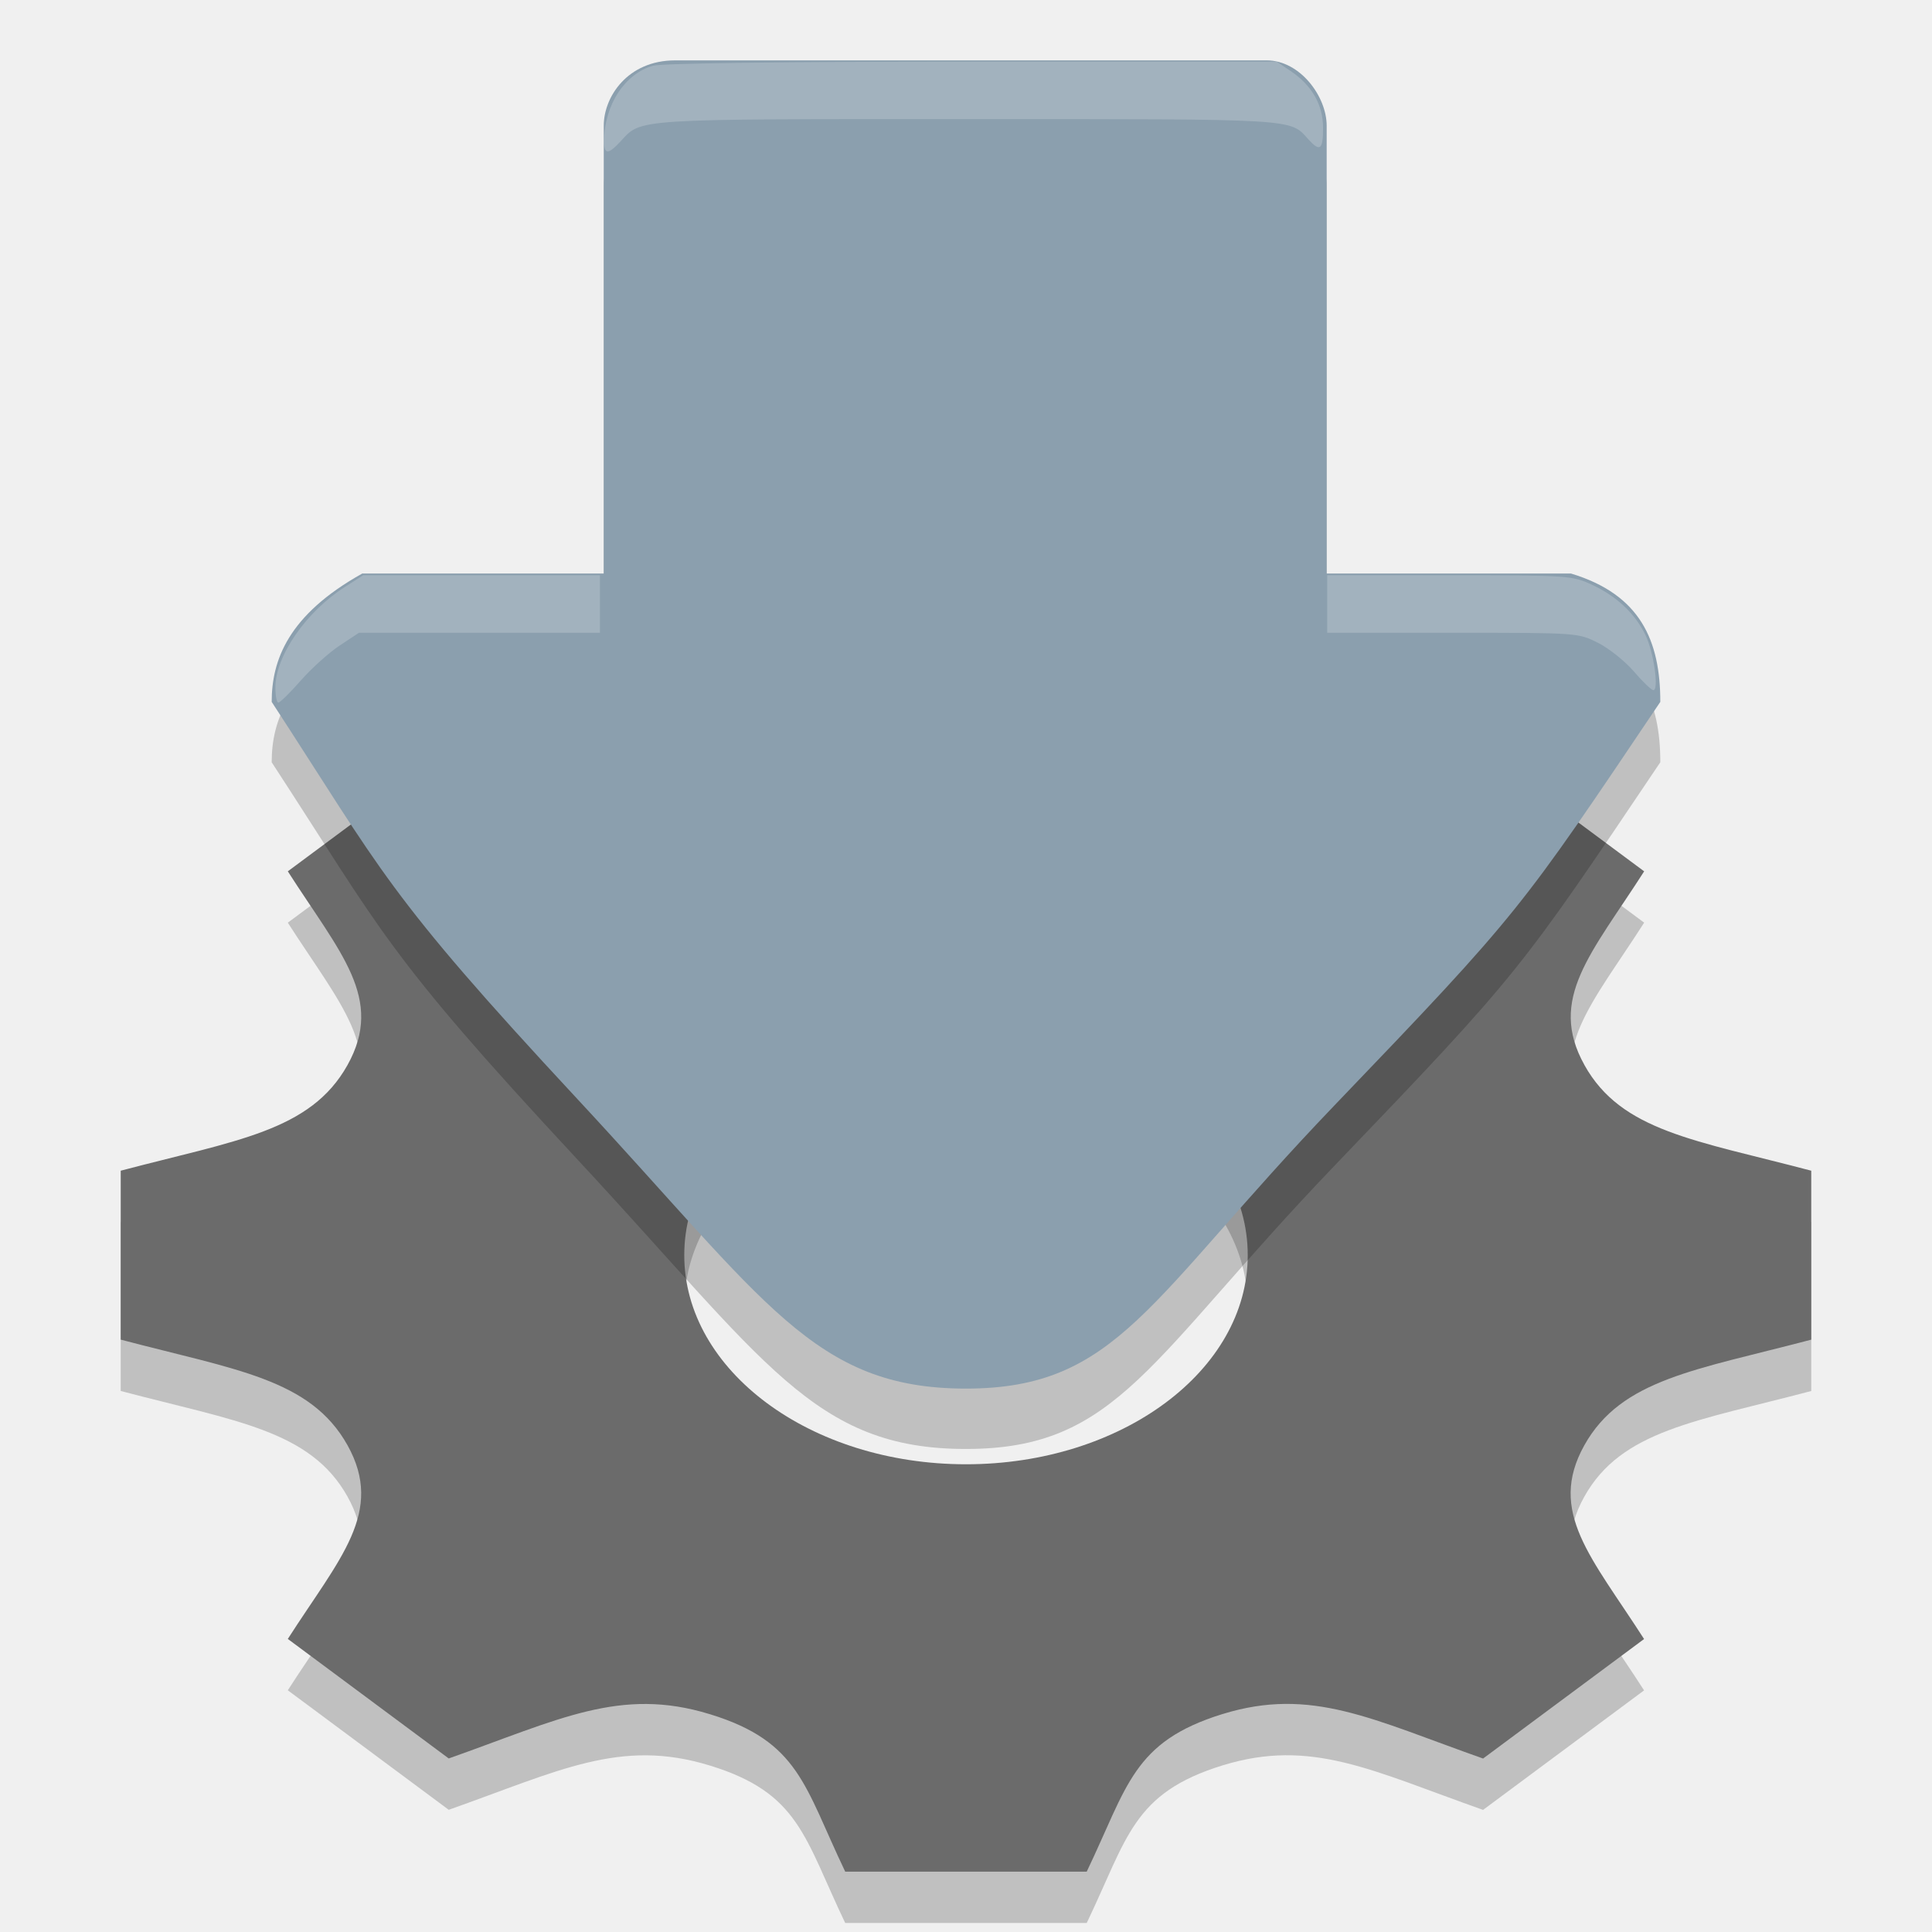
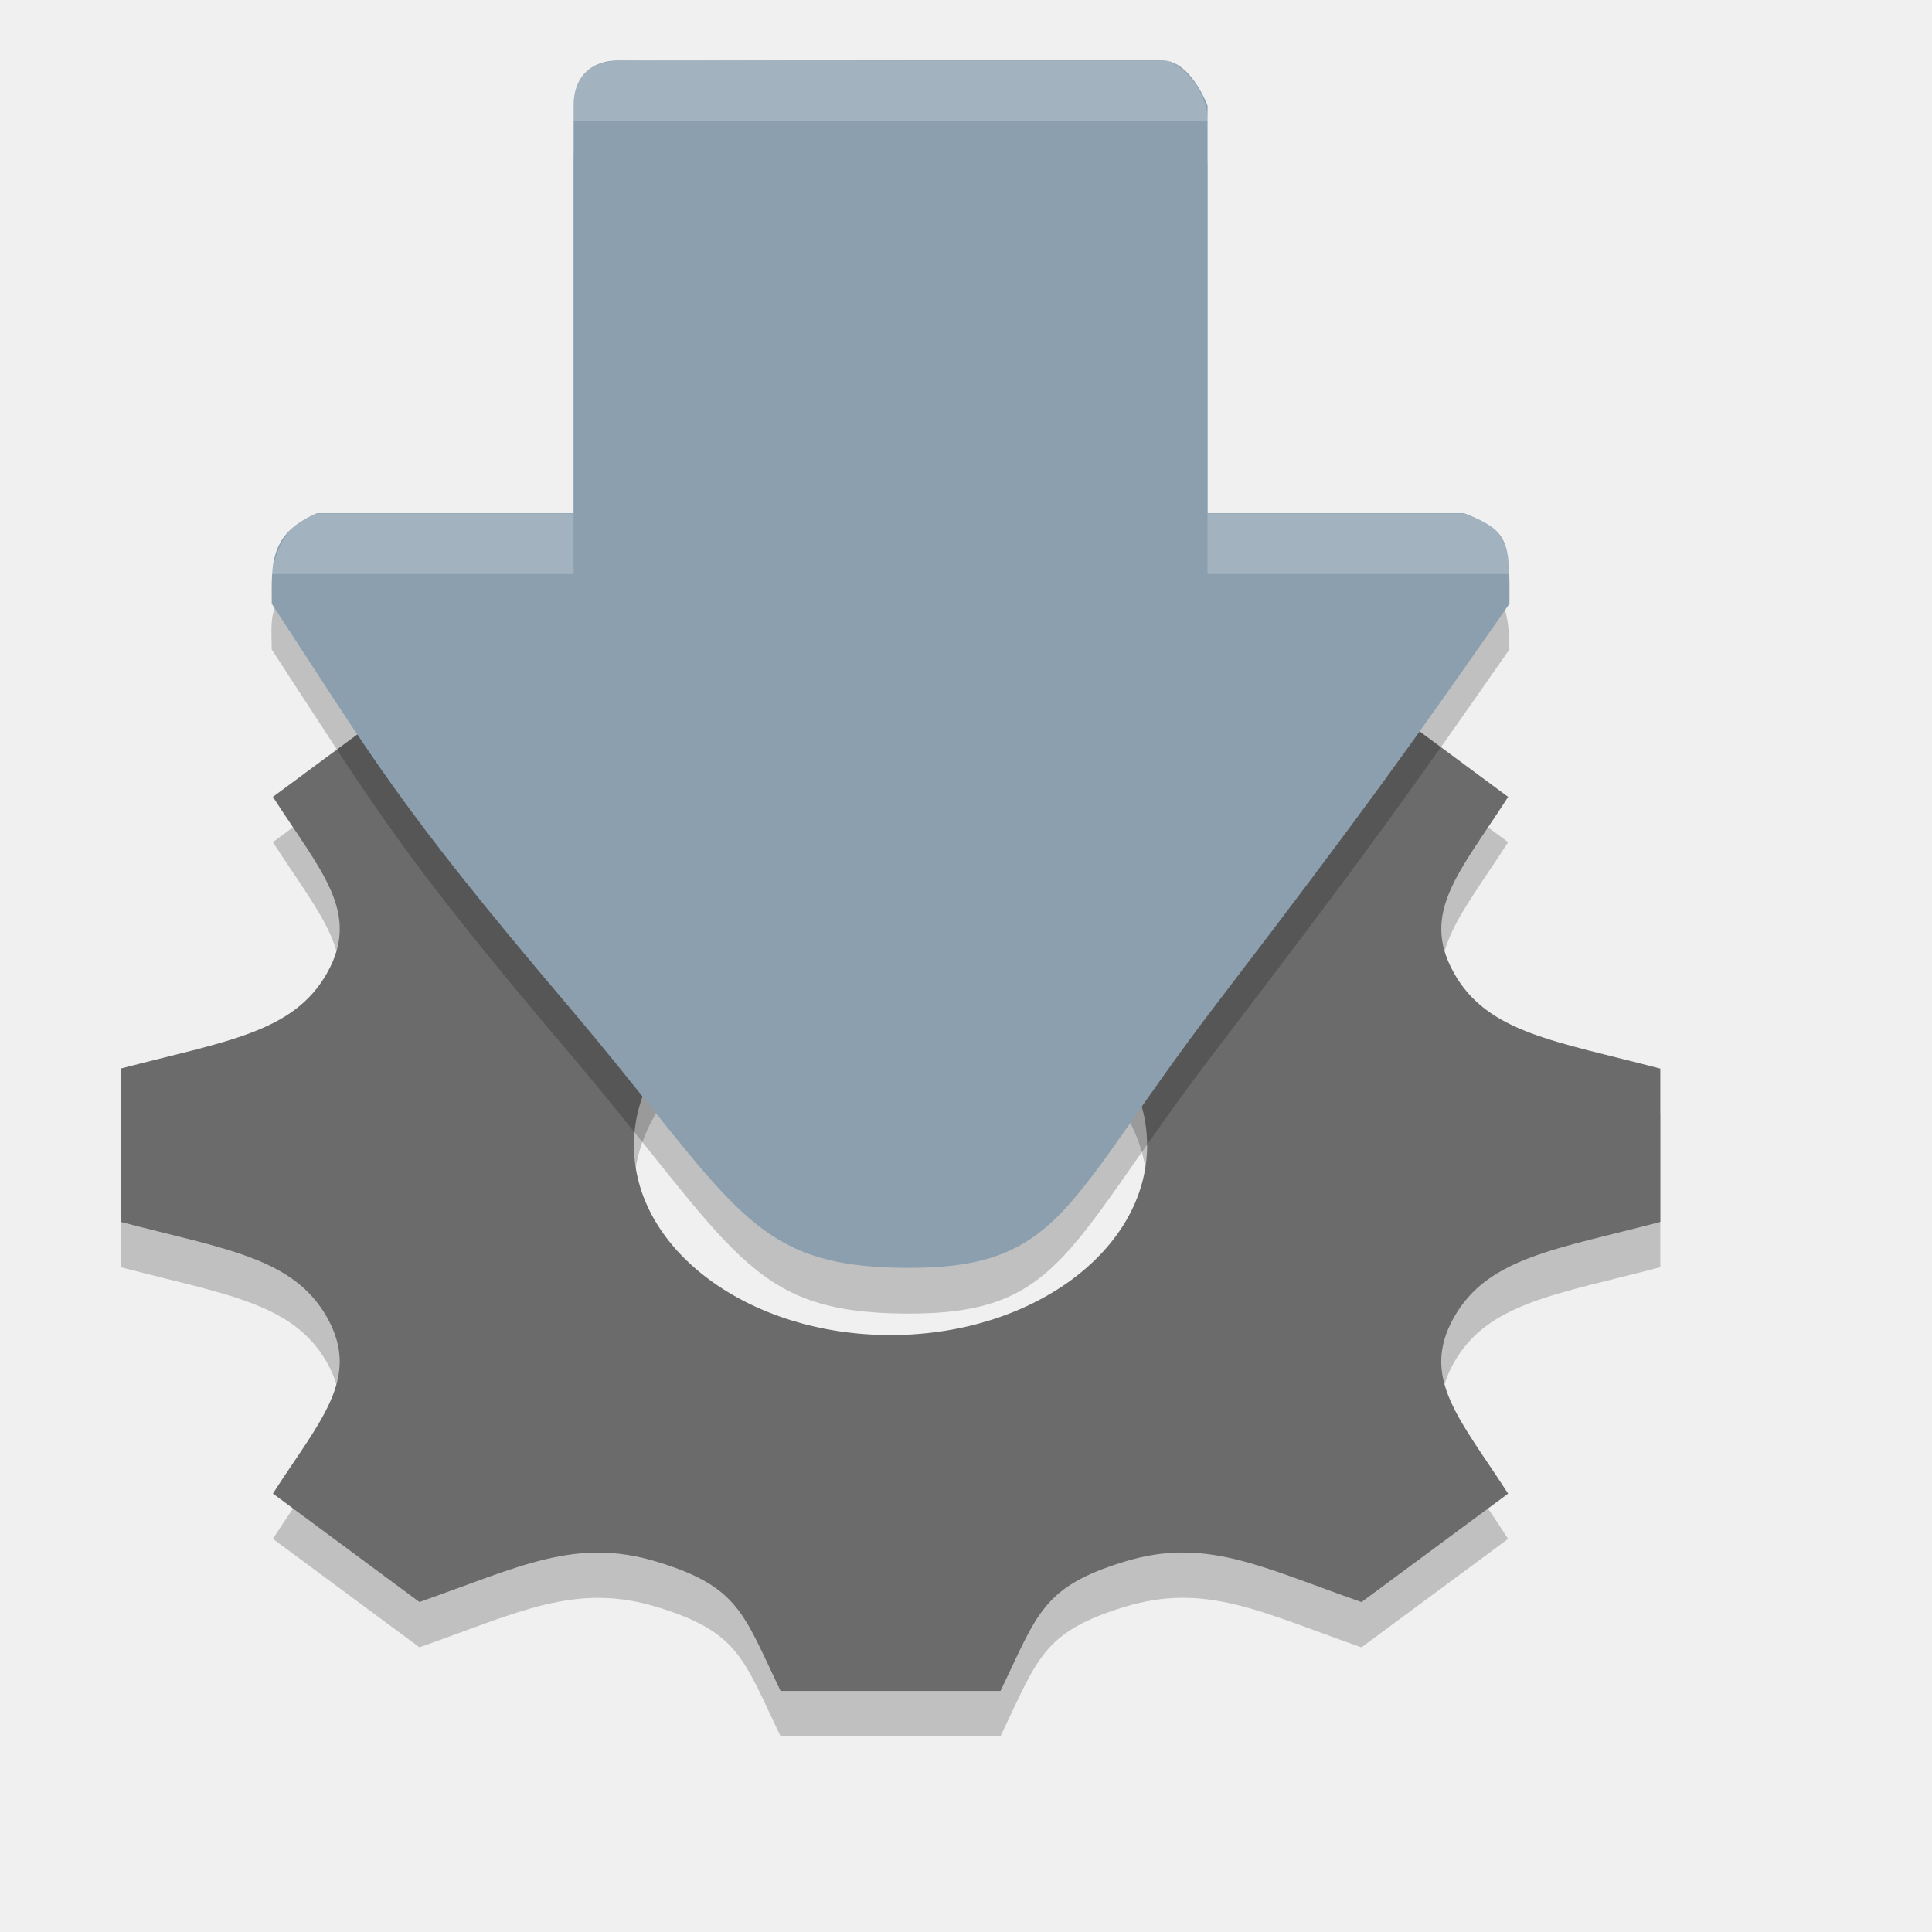
<svg xmlns="http://www.w3.org/2000/svg" width="64" height="64" version="1.1">
  <defs>
-     <clipPath id="clip2-7">
-       <path d="m21.945 37h84.105v52h-84.105z" />
-     </clipPath>
    <clipPath id="clip3-3">
      <path d="m21.945 40.488h62.445v25.312h-62.445z" />
-     </clipPath>
-     <clipPath id="clip4-2">
-       <path d="m106.051 49.594c0.078-2.344-1.223-4.605-3.613-6.281-2.391-1.676-5.664-2.617-9.086-2.617h-13.48c-5.285 0-10.574 0.004-15.859 0h-13.09c-5.414 0-10.832 0.004-16.246 0-1.289-0.02-2.551 0.121-3.754 0.387-0.012 0-0.02 0.004-0.035 0.008-0.332 0.074-0.664 0.152-0.992 0.246-0.281 0.082-0.562 0.172-0.84 0.266-0.027 0.008-0.055 0.023-0.09 0.027-0.129 0.043-0.254 0.086-0.383 0.133-0.742 0.273-1.445 0.602-2.098 0.977-1.039 0.605-1.926 1.316-2.637 2.117-0.191 0.207-0.367 0.426-0.535 0.645-0.707 0.941-1.152 1.977-1.273 3.055-0.004 0.031-0.012 0.066-0.016 0.102-0.016 0.133-0.027 0.266-0.031 0.398-0.016 0.195-0.027 0.387-0.02 0.582 0.004 0.012 0.004 0.027 0.008 0.039 0.012 0.246 0.035 0.488 0.086 0.73 0.199 1.176 0.746 2.305 1.605 3.328l0.121 0.145c0.246 0.316 0.512 0.637 0.793 0.941l13.754 16.301 14.672 17.387c2.402 2.848 6.949 4.523 11.75 4.332 1.613-0.055 3.211-0.312 4.691-0.816 1.223-0.363 2.281-0.891 3.223-1.504 0.039-0.027 0.082-0.055 0.121-0.082 0.207-0.141 0.414-0.281 0.605-0.434 0.16-0.121 0.316-0.246 0.469-0.375 0.109-0.094 0.219-0.188 0.328-0.285 0.09-0.082 0.18-0.164 0.266-0.25 0.563-0.531 1.066-1.094 1.508-1.672 0.027-0.043 0.051-0.09 0.074-0.133l28.305-33.555c1.062-1.262 1.645-2.688 1.699-4.141z" />
    </clipPath>
    <clipPath id="clip5-4">
      <path d="m21.945 40.488h84.105v49.512h-84.105z" />
    </clipPath>
-     <clipPath id="clip6-2">
-       <path d="m106.051 49.594c0.078-2.344-1.223-4.605-3.613-6.281-2.391-1.676-5.664-2.617-9.086-2.617h-13.48c-5.285 0-10.574 0.004-15.859 0h-13.09c-5.414 0-10.832 0.004-16.246 0-1.289-0.02-2.551 0.121-3.754 0.387-0.012 0-0.02 0.004-0.035 0.008-0.332 0.074-0.664 0.152-0.992 0.246-0.281 0.082-0.562 0.172-0.84 0.266-0.027 0.008-0.055 0.023-0.09 0.027-0.129 0.043-0.254 0.086-0.383 0.133-0.742 0.273-1.445 0.602-2.098 0.977-1.039 0.605-1.926 1.316-2.637 2.117-0.191 0.207-0.367 0.426-0.535 0.645-0.707 0.941-1.152 1.977-1.273 3.055-0.004 0.031-0.012 0.066-0.016 0.102-0.016 0.133-0.027 0.266-0.031 0.398-0.016 0.195-0.027 0.387-0.02 0.582 0.004 0.012 0.004 0.027 0.008 0.039 0.012 0.246 0.035 0.488 0.086 0.73 0.199 1.176 0.746 2.305 1.605 3.328l0.121 0.145c0.246 0.316 0.512 0.637 0.793 0.941l13.754 16.301 14.672 17.387c2.402 2.848 6.949 4.523 11.75 4.332 1.613-0.055 3.211-0.312 4.691-0.816 1.223-0.363 2.281-0.891 3.223-1.504 0.039-0.027 0.082-0.055 0.121-0.082 0.207-0.141 0.414-0.281 0.605-0.434 0.16-0.121 0.316-0.246 0.469-0.375 0.109-0.094 0.219-0.188 0.328-0.285 0.09-0.082 0.18-0.164 0.266-0.25 0.563-0.531 1.066-1.094 1.508-1.672 0.027-0.043 0.051-0.09 0.074-0.133l28.305-33.555c1.062-1.262 1.645-2.688 1.699-4.141z" />
-     </clipPath>
    <clipPath id="clip7-8">
      <path d="m21.945 40.488h84.105v52.367h-84.105z" />
-     </clipPath>
-     <clipPath id="clip8-8">
-       <path d="m106.051 49.594c0.078-2.344-1.223-4.605-3.613-6.281-2.391-1.676-5.664-2.617-9.086-2.617h-13.48c-5.285 0-10.574 0.004-15.859 0h-13.09c-5.414 0-10.832 0.004-16.246 0-1.289-0.02-2.551 0.121-3.754 0.387-0.012 0-0.02 0.004-0.035 0.008-0.332 0.074-0.664 0.152-0.992 0.246-0.281 0.082-0.562 0.172-0.84 0.266-0.027 0.008-0.055 0.023-0.09 0.027-0.129 0.043-0.254 0.086-0.383 0.133-0.742 0.273-1.445 0.602-2.098 0.977-1.039 0.605-1.926 1.316-2.637 2.117-0.191 0.207-0.367 0.426-0.535 0.645-0.707 0.941-1.152 1.977-1.273 3.055-0.004 0.031-0.012 0.066-0.016 0.102-0.016 0.133-0.027 0.266-0.031 0.398-0.016 0.195-0.027 0.387-0.02 0.582 0.004 0.012 0.004 0.027 0.008 0.039 0.012 0.246 0.035 0.488 0.086 0.73 0.199 1.176 0.746 2.305 1.605 3.328l0.121 0.145c0.246 0.316 0.512 0.637 0.793 0.941l13.754 16.301 14.672 17.387c2.402 2.848 6.949 4.523 11.75 4.332 1.613-0.055 3.211-0.312 4.691-0.816 1.223-0.363 2.281-0.891 3.223-1.504 0.039-0.027 0.082-0.055 0.121-0.082 0.207-0.141 0.414-0.281 0.605-0.434 0.16-0.121 0.316-0.246 0.469-0.375 0.109-0.094 0.219-0.188 0.328-0.285 0.09-0.082 0.18-0.164 0.266-0.25 0.563-0.531 1.066-1.094 1.508-1.672 0.027-0.043 0.051-0.09 0.074-0.133l28.305-33.555c1.062-1.262 1.645-2.688 1.699-4.141z" />
    </clipPath>
    <clipPath id="clip9-0">
      <path d="m21.945 40.488h65.715v28.023h-65.715z" />
    </clipPath>
-     <clipPath id="clip10-2">
-       <path d="m106.051 49.594c0.078-2.344-1.223-4.605-3.613-6.281-2.391-1.676-5.664-2.617-9.086-2.617h-13.48c-5.285 0-10.574 0.004-15.859 0h-13.09c-5.414 0-10.832 0.004-16.246 0-1.289-0.02-2.551 0.121-3.754 0.387-0.012 0-0.02 0.004-0.035 0.008-0.332 0.074-0.664 0.152-0.992 0.246-0.281 0.082-0.562 0.172-0.84 0.266-0.027 0.008-0.055 0.023-0.09 0.027-0.129 0.043-0.254 0.086-0.383 0.133-0.742 0.273-1.445 0.602-2.098 0.977-1.039 0.605-1.926 1.316-2.637 2.117-0.191 0.207-0.367 0.426-0.535 0.645-0.707 0.941-1.152 1.977-1.273 3.055-0.004 0.031-0.012 0.066-0.016 0.102-0.016 0.133-0.027 0.266-0.031 0.398-0.016 0.195-0.027 0.387-0.02 0.582 0.004 0.012 0.004 0.027 0.008 0.039 0.012 0.246 0.035 0.488 0.086 0.73 0.199 1.176 0.746 2.305 1.605 3.328l0.121 0.145c0.246 0.316 0.512 0.637 0.793 0.941l13.754 16.301 14.672 17.387c2.402 2.848 6.949 4.523 11.75 4.332 1.613-0.055 3.211-0.312 4.691-0.816 1.223-0.363 2.281-0.891 3.223-1.504 0.039-0.027 0.082-0.055 0.121-0.082 0.207-0.141 0.414-0.281 0.605-0.434 0.16-0.121 0.316-0.246 0.469-0.375 0.109-0.094 0.219-0.188 0.328-0.285 0.09-0.082 0.18-0.164 0.266-0.25 0.563-0.531 1.066-1.094 1.508-1.672 0.027-0.043 0.051-0.09 0.074-0.133l28.305-33.555c1.062-1.262 1.645-2.688 1.699-4.141z" />
-     </clipPath>
    <clipPath id="clip11-5">
      <path d="m22.281 57h62.719v35.855h-62.719z" />
-     </clipPath>
-     <clipPath id="clip12-3">
-       <path d="m106.051 49.594c0.078-2.344-1.223-4.605-3.613-6.281-2.391-1.676-5.664-2.617-9.086-2.617h-13.48c-5.285 0-10.574 0.004-15.859 0h-13.09c-5.414 0-10.832 0.004-16.246 0-1.289-0.02-2.551 0.121-3.754 0.387-0.012 0-0.02 0.004-0.035 0.008-0.332 0.074-0.664 0.152-0.992 0.246-0.281 0.082-0.562 0.172-0.84 0.266-0.027 0.008-0.055 0.023-0.09 0.027-0.129 0.043-0.254 0.086-0.383 0.133-0.742 0.273-1.445 0.602-2.098 0.977-1.039 0.605-1.926 1.316-2.637 2.117-0.191 0.207-0.367 0.426-0.535 0.645-0.707 0.941-1.152 1.977-1.273 3.055-0.004 0.031-0.012 0.066-0.016 0.102-0.016 0.133-0.027 0.266-0.031 0.398-0.016 0.195-0.027 0.387-0.02 0.582 0.004 0.012 0.004 0.027 0.008 0.039 0.012 0.246 0.035 0.488 0.086 0.73 0.199 1.176 0.746 2.305 1.605 3.328l0.121 0.145c0.246 0.316 0.512 0.637 0.793 0.941l13.754 16.301 14.672 17.387c2.402 2.848 6.949 4.523 11.75 4.332 1.613-0.055 3.211-0.312 4.691-0.816 1.223-0.363 2.281-0.891 3.223-1.504 0.039-0.027 0.082-0.055 0.121-0.082 0.207-0.141 0.414-0.281 0.605-0.434 0.16-0.121 0.316-0.246 0.469-0.375 0.109-0.094 0.219-0.188 0.328-0.285 0.09-0.082 0.18-0.164 0.266-0.25 0.563-0.531 1.066-1.094 1.508-1.672 0.027-0.043 0.051-0.09 0.074-0.133l28.305-33.555c1.062-1.262 1.645-2.688 1.699-4.141z" />
    </clipPath>
    <clipPath id="clip13-9">
      <path d="m39.445 3.066h44.945v46.934h-44.945z" />
    </clipPath>
-     <clipPath id="clip14-3">
-       <path d="m78.609 49.621h-29.574c-5.234 0-9.484-4.699-9.484-10.488v-25.582c0-5.785 4.25-10.484 9.484-10.484h29.574c5.23 0 9.48 4.699 9.48 10.484v25.582c0 5.789-4.25 10.488-9.48 10.488z" />
-     </clipPath>
    <clipPath id="clip15-8">
      <path d="m39.445 3.066h49.031v46.934h-49.031z" />
-     </clipPath>
-     <clipPath id="clip16-6">
-       <path d="m78.609 49.621h-29.574c-5.234 0-9.484-4.699-9.484-10.488v-25.582c0-5.785 4.25-10.484 9.484-10.484h29.574c5.23 0 9.48 4.699 9.48 10.484v25.582c0 5.789-4.25 10.488-9.48 10.488z" />
    </clipPath>
    <clipPath id="clip17-1">
      <path d="m39.445 33.258h49.031v16.742h-49.031z" />
    </clipPath>
-     <clipPath id="clip18-4">
-       <path d="m78.609 49.621h-29.574c-5.234 0-9.484-4.699-9.484-10.488v-25.582c0-5.785 4.25-10.484 9.484-10.484h29.574c5.23 0 9.48 4.699 9.48 10.484v25.582c0 5.789-4.25 10.488-9.48 10.488z" />
-     </clipPath>
    <clipPath id="clip19-8">
      <path d="m39.445 3.066h48.215v46.934h-48.215z" />
-     </clipPath>
-     <clipPath id="clip20-6">
-       <path d="m78.609 49.621h-29.574c-5.234 0-9.484-4.699-9.484-10.488v-25.582c0-5.785 4.25-10.484 9.484-10.484h29.574c5.23 0 9.48 4.699 9.48 10.484v25.582c0 5.789-4.25 10.488-9.48 10.488z" />
    </clipPath>
    <clipPath id="clip1-9">
      <rect width="128" height="128" />
    </clipPath>
-     <g id="surface486" clip-path="url(#clip1-9)">
-       <g clip-path="url(#clip3-3)" />
-       <g clip-path="url(#clip5-4)" />
-       <g clip-path="url(#clip7-8)" />
-       <g clip-path="url(#clip9-0)" />
-       <g clip-path="url(#clip11-5)" />
-       <g clip-path="url(#clip13-9)" />
-       <g clip-path="url(#clip15-8)" />
-       <g clip-path="url(#clip17-1)" />
-       <g clip-path="url(#clip19-8)" />
-     </g>
-     <clipPath id="clip2-7-3">
-       <path d="m21.945 37h84.105v52h-84.105z" />
-     </clipPath>
+     <g id="surface486" clip-path="url(#clip1-9)" />
    <clipPath id="clip3-3-4">
      <path d="m21.945 40.488h62.445v25.312h-62.445z" />
-     </clipPath>
-     <clipPath id="clip4-2-1">
-       <path d="m106.051 49.594c0.078-2.344-1.223-4.605-3.613-6.281-2.391-1.676-5.664-2.617-9.086-2.617h-13.48c-5.285 0-10.574 0.004-15.859 0h-13.09c-5.414 0-10.832 0.004-16.246 0-1.289-0.02-2.551 0.121-3.754 0.387-0.012 0-0.02 0.004-0.035 0.008-0.332 0.074-0.664 0.152-0.992 0.246-0.281 0.082-0.562 0.172-0.84 0.266-0.027 0.008-0.055 0.023-0.09 0.027-0.129 0.043-0.254 0.086-0.383 0.133-0.742 0.273-1.445 0.602-2.098 0.977-1.039 0.605-1.926 1.316-2.637 2.117-0.191 0.207-0.367 0.426-0.535 0.645-0.707 0.941-1.152 1.977-1.273 3.055-0.004 0.031-0.012 0.066-0.016 0.102-0.016 0.133-0.027 0.266-0.031 0.398-0.016 0.195-0.027 0.387-0.02 0.582 0.004 0.012 0.004 0.027 0.008 0.039 0.012 0.246 0.035 0.488 0.086 0.73 0.199 1.176 0.746 2.305 1.605 3.328l0.121 0.145c0.246 0.316 0.512 0.637 0.793 0.941l13.754 16.301 14.672 17.387c2.402 2.848 6.949 4.523 11.75 4.332 1.613-0.055 3.211-0.312 4.691-0.816 1.223-0.363 2.281-0.891 3.223-1.504 0.039-0.027 0.082-0.055 0.121-0.082 0.207-0.141 0.414-0.281 0.605-0.434 0.16-0.121 0.316-0.246 0.469-0.375 0.109-0.094 0.219-0.188 0.328-0.285 0.09-0.082 0.18-0.164 0.266-0.25 0.563-0.531 1.066-1.094 1.508-1.672 0.027-0.043 0.051-0.09 0.074-0.133l28.305-33.555c1.062-1.262 1.645-2.688 1.699-4.141z" />
    </clipPath>
    <clipPath id="clip5-4-3">
      <path d="m21.945 40.488h84.105v49.512h-84.105z" />
    </clipPath>
-     <clipPath id="clip6-2-4">
-       <path d="m106.051 49.594c0.078-2.344-1.223-4.605-3.613-6.281-2.391-1.676-5.664-2.617-9.086-2.617h-13.48c-5.285 0-10.574 0.004-15.859 0h-13.09c-5.414 0-10.832 0.004-16.246 0-1.289-0.02-2.551 0.121-3.754 0.387-0.012 0-0.02 0.004-0.035 0.008-0.332 0.074-0.664 0.152-0.992 0.246-0.281 0.082-0.562 0.172-0.84 0.266-0.027 0.008-0.055 0.023-0.09 0.027-0.129 0.043-0.254 0.086-0.383 0.133-0.742 0.273-1.445 0.602-2.098 0.977-1.039 0.605-1.926 1.316-2.637 2.117-0.191 0.207-0.367 0.426-0.535 0.645-0.707 0.941-1.152 1.977-1.273 3.055-0.004 0.031-0.012 0.066-0.016 0.102-0.016 0.133-0.027 0.266-0.031 0.398-0.016 0.195-0.027 0.387-0.02 0.582 0.004 0.012 0.004 0.027 0.008 0.039 0.012 0.246 0.035 0.488 0.086 0.73 0.199 1.176 0.746 2.305 1.605 3.328l0.121 0.145c0.246 0.316 0.512 0.637 0.793 0.941l13.754 16.301 14.672 17.387c2.402 2.848 6.949 4.523 11.75 4.332 1.613-0.055 3.211-0.312 4.691-0.816 1.223-0.363 2.281-0.891 3.223-1.504 0.039-0.027 0.082-0.055 0.121-0.082 0.207-0.141 0.414-0.281 0.605-0.434 0.16-0.121 0.316-0.246 0.469-0.375 0.109-0.094 0.219-0.188 0.328-0.285 0.09-0.082 0.18-0.164 0.266-0.25 0.563-0.531 1.066-1.094 1.508-1.672 0.027-0.043 0.051-0.09 0.074-0.133l28.305-33.555c1.062-1.262 1.645-2.688 1.699-4.141z" />
-     </clipPath>
    <clipPath id="clip7-8-7">
      <path d="m21.945 40.488h84.105v52.367h-84.105z" />
-     </clipPath>
-     <clipPath id="clip8-8-3">
-       <path d="m106.051 49.594c0.078-2.344-1.223-4.605-3.613-6.281-2.391-1.676-5.664-2.617-9.086-2.617h-13.48c-5.285 0-10.574 0.004-15.859 0h-13.09c-5.414 0-10.832 0.004-16.246 0-1.289-0.02-2.551 0.121-3.754 0.387-0.012 0-0.02 0.004-0.035 0.008-0.332 0.074-0.664 0.152-0.992 0.246-0.281 0.082-0.562 0.172-0.84 0.266-0.027 0.008-0.055 0.023-0.09 0.027-0.129 0.043-0.254 0.086-0.383 0.133-0.742 0.273-1.445 0.602-2.098 0.977-1.039 0.605-1.926 1.316-2.637 2.117-0.191 0.207-0.367 0.426-0.535 0.645-0.707 0.941-1.152 1.977-1.273 3.055-0.004 0.031-0.012 0.066-0.016 0.102-0.016 0.133-0.027 0.266-0.031 0.398-0.016 0.195-0.027 0.387-0.02 0.582 0.004 0.012 0.004 0.027 0.008 0.039 0.012 0.246 0.035 0.488 0.086 0.73 0.199 1.176 0.746 2.305 1.605 3.328l0.121 0.145c0.246 0.316 0.512 0.637 0.793 0.941l13.754 16.301 14.672 17.387c2.402 2.848 6.949 4.523 11.75 4.332 1.613-0.055 3.211-0.312 4.691-0.816 1.223-0.363 2.281-0.891 3.223-1.504 0.039-0.027 0.082-0.055 0.121-0.082 0.207-0.141 0.414-0.281 0.605-0.434 0.16-0.121 0.316-0.246 0.469-0.375 0.109-0.094 0.219-0.188 0.328-0.285 0.09-0.082 0.18-0.164 0.266-0.25 0.563-0.531 1.066-1.094 1.508-1.672 0.027-0.043 0.051-0.09 0.074-0.133l28.305-33.555c1.062-1.262 1.645-2.688 1.699-4.141z" />
    </clipPath>
    <clipPath id="clip9-0-7">
      <path d="m21.945 40.488h65.715v28.023h-65.715z" />
    </clipPath>
-     <clipPath id="clip10-2-9">
-       <path d="m106.051 49.594c0.078-2.344-1.223-4.605-3.613-6.281-2.391-1.676-5.664-2.617-9.086-2.617h-13.48c-5.285 0-10.574 0.004-15.859 0h-13.09c-5.414 0-10.832 0.004-16.246 0-1.289-0.02-2.551 0.121-3.754 0.387-0.012 0-0.02 0.004-0.035 0.008-0.332 0.074-0.664 0.152-0.992 0.246-0.281 0.082-0.562 0.172-0.84 0.266-0.027 0.008-0.055 0.023-0.09 0.027-0.129 0.043-0.254 0.086-0.383 0.133-0.742 0.273-1.445 0.602-2.098 0.977-1.039 0.605-1.926 1.316-2.637 2.117-0.191 0.207-0.367 0.426-0.535 0.645-0.707 0.941-1.152 1.977-1.273 3.055-0.004 0.031-0.012 0.066-0.016 0.102-0.016 0.133-0.027 0.266-0.031 0.398-0.016 0.195-0.027 0.387-0.02 0.582 0.004 0.012 0.004 0.027 0.008 0.039 0.012 0.246 0.035 0.488 0.086 0.73 0.199 1.176 0.746 2.305 1.605 3.328l0.121 0.145c0.246 0.316 0.512 0.637 0.793 0.941l13.754 16.301 14.672 17.387c2.402 2.848 6.949 4.523 11.75 4.332 1.613-0.055 3.211-0.312 4.691-0.816 1.223-0.363 2.281-0.891 3.223-1.504 0.039-0.027 0.082-0.055 0.121-0.082 0.207-0.141 0.414-0.281 0.605-0.434 0.16-0.121 0.316-0.246 0.469-0.375 0.109-0.094 0.219-0.188 0.328-0.285 0.09-0.082 0.18-0.164 0.266-0.25 0.563-0.531 1.066-1.094 1.508-1.672 0.027-0.043 0.051-0.09 0.074-0.133l28.305-33.555c1.062-1.262 1.645-2.688 1.699-4.141z" />
-     </clipPath>
    <clipPath id="clip11-5-7">
      <path d="m22.281 57h62.719v35.855h-62.719z" />
-     </clipPath>
-     <clipPath id="clip12-3-5">
-       <path d="m106.051 49.594c0.078-2.344-1.223-4.605-3.613-6.281-2.391-1.676-5.664-2.617-9.086-2.617h-13.48c-5.285 0-10.574 0.004-15.859 0h-13.09c-5.414 0-10.832 0.004-16.246 0-1.289-0.02-2.551 0.121-3.754 0.387-0.012 0-0.02 0.004-0.035 0.008-0.332 0.074-0.664 0.152-0.992 0.246-0.281 0.082-0.562 0.172-0.84 0.266-0.027 0.008-0.055 0.023-0.09 0.027-0.129 0.043-0.254 0.086-0.383 0.133-0.742 0.273-1.445 0.602-2.098 0.977-1.039 0.605-1.926 1.316-2.637 2.117-0.191 0.207-0.367 0.426-0.535 0.645-0.707 0.941-1.152 1.977-1.273 3.055-0.004 0.031-0.012 0.066-0.016 0.102-0.016 0.133-0.027 0.266-0.031 0.398-0.016 0.195-0.027 0.387-0.02 0.582 0.004 0.012 0.004 0.027 0.008 0.039 0.012 0.246 0.035 0.488 0.086 0.73 0.199 1.176 0.746 2.305 1.605 3.328l0.121 0.145c0.246 0.316 0.512 0.637 0.793 0.941l13.754 16.301 14.672 17.387c2.402 2.848 6.949 4.523 11.75 4.332 1.613-0.055 3.211-0.312 4.691-0.816 1.223-0.363 2.281-0.891 3.223-1.504 0.039-0.027 0.082-0.055 0.121-0.082 0.207-0.141 0.414-0.281 0.605-0.434 0.16-0.121 0.316-0.246 0.469-0.375 0.109-0.094 0.219-0.188 0.328-0.285 0.09-0.082 0.18-0.164 0.266-0.25 0.563-0.531 1.066-1.094 1.508-1.672 0.027-0.043 0.051-0.09 0.074-0.133l28.305-33.555c1.062-1.262 1.645-2.688 1.699-4.141z" />
    </clipPath>
    <clipPath id="clip13-9-8">
      <path d="m39.445 3.066h44.945v46.934h-44.945z" />
    </clipPath>
-     <clipPath id="clip14-3-9">
-       <path d="m78.609 49.621h-29.574c-5.234 0-9.484-4.699-9.484-10.488v-25.582c0-5.785 4.25-10.484 9.484-10.484h29.574c5.23 0 9.48 4.699 9.48 10.484v25.582c0 5.789-4.25 10.488-9.48 10.488z" />
-     </clipPath>
    <clipPath id="clip15-8-5">
      <path d="m39.445 3.066h49.031v46.934h-49.031z" />
-     </clipPath>
-     <clipPath id="clip16-6-8">
-       <path d="m78.609 49.621h-29.574c-5.234 0-9.484-4.699-9.484-10.488v-25.582c0-5.785 4.25-10.484 9.484-10.484h29.574c5.23 0 9.48 4.699 9.48 10.484v25.582c0 5.789-4.25 10.488-9.48 10.488z" />
    </clipPath>
    <clipPath id="clip17-1-3">
      <path d="m39.445 33.258h49.031v16.742h-49.031z" />
    </clipPath>
-     <clipPath id="clip18-4-8">
-       <path d="m78.609 49.621h-29.574c-5.234 0-9.484-4.699-9.484-10.488v-25.582c0-5.785 4.25-10.484 9.484-10.484h29.574c5.23 0 9.48 4.699 9.48 10.484v25.582c0 5.789-4.25 10.488-9.48 10.488z" />
-     </clipPath>
    <clipPath id="clip19-8-6">
      <path d="m39.445 3.066h48.215v46.934h-48.215z" />
-     </clipPath>
-     <clipPath id="clip20-6-3">
-       <path d="m78.609 49.621h-29.574c-5.234 0-9.484-4.699-9.484-10.488v-25.582c0-5.785 4.25-10.484 9.484-10.484h29.574c5.23 0 9.48 4.699 9.48 10.484v25.582c0 5.789-4.25 10.488-9.48 10.488z" />
    </clipPath>
    <clipPath id="clip1-9-3">
      <rect width="128" height="128" />
    </clipPath>
-     <g id="surface486-6" clip-path="url(#clip1-9-3)">
-       <g clip-path="url(#clip3-3-4)" />
-       <g clip-path="url(#clip5-4-3)" />
-       <g clip-path="url(#clip7-8-7)" />
-       <g clip-path="url(#clip9-0-7)" />
-       <g clip-path="url(#clip11-5-7)" />
-       <g clip-path="url(#clip13-9-8)" />
-       <g clip-path="url(#clip15-8-5)" />
-       <g clip-path="url(#clip17-1-3)" />
-       <g clip-path="url(#clip19-8-6)" />
-     </g>
+     <g id="surface486-6" clip-path="url(#clip1-9-3)" />
  </defs>
  <g>
-     <path d="m60 46.077v-5.596c-3.852-1.016-6.287-1.303-7.512-3.497v-2e-3c-1.229-2.2 0.233-3.695 1.977-6.418l-5.331-3.957c-3.643 1.285-5.678 2.382-8.65 1.467h-2e-3c-2.962-0.911-3.35-2.729-4.711-5.573h-7.543c-1.357 2.83-1.747 4.66-4.711 5.573h-2e-3c-2.966 0.915-4.973-0.17-8.65-1.466l-5.331 3.957c1.739 2.715 3.207 4.214 1.977 6.418-1.231 2.202-3.697 2.491-7.512 3.499v5.596c3.809 1.004 6.281 1.297 7.512 3.497 1.237 2.22-0.266 3.749-1.977 6.418l0.729 0.541 4.602 3.418c3.645-1.287 5.68-2.382 8.65-1.466h2e-3c2.964 0.911 3.123 2.376 4.482 5.216h8c1.357-2.832 1.521-4.301 4.501-5.222h0.002c2.943-0.907 4.947 0.176 8.627 1.475l5.333-3.959c-1.737-2.707-3.208-4.212-1.979-6.418 1.229-2.2 3.705-2.493 7.516-3.499zm-28 4.129c-5.155 0-9.333-3.103-9.333-6.927 0-3.826 4.178-6.927 9.333-6.927s9.333 3.101 9.333 6.927c0 3.824-4.178 6.927-9.333 6.927z" style="opacity:.2" />
-     <path d="m60 44.377v-5.596c-3.852-1.016-6.287-1.303-7.512-3.497v-2e-3c-1.229-2.2 0.233-3.695 1.977-6.418l-5.331-3.957c-3.643 1.285-5.678 2.382-8.65 1.467h-2e-3c-2.962-0.911-3.35-2.729-4.711-5.573h-7.543c-1.357 2.83-1.747 4.66-4.711 5.573h-2e-3c-2.966 0.915-4.973-0.17-8.65-1.467l-5.331 3.957c1.739 2.715 3.207 4.214 1.977 6.418-1.231 2.202-3.697 2.491-7.512 3.499v5.596c3.809 1.004 6.281 1.297 7.512 3.497 1.237 2.22-0.266 3.749-1.977 6.418l0.729 0.541 4.602 3.418c3.645-1.287 5.68-2.382 8.65-1.466h2e-3c2.964 0.911 3.123 2.376 4.482 5.216h8c1.357-2.832 1.521-4.301 4.501-5.222h0.002c2.943-0.907 4.947 0.176 8.627 1.475l5.333-3.959c-1.737-2.707-3.208-4.212-1.979-6.418 1.229-2.2 3.705-2.493 7.516-3.499zm-28 4.129c-5.155 0-9.333-3.103-9.333-6.927 0-3.826 4.178-6.927 9.333-6.927s9.333 3.101 9.333 6.927c0 3.824-4.178 6.927-9.333 6.927z" style="fill:#6b6b6b" />
-     <path d="m44.051 23.474-24.051-0.012v-2.462-14.836c2e-4 -0.957 0.79-2.164 2.362-2.164h19.6c1.108 0 1.986 1.201 1.986 2.164v14.836zm-24.927 14.93c-6.373-6.853-6.428-7.482-10.124-13.153 0-1.372 0.538-2.879 3-4.252h19.882 20.16c2.303 0.694 2.958 2.229 2.958 4.252-4.654 6.915-4.644 6.955-10.798 13.37-6.153 6.415-7.167 9.378-12.202 9.378s-6.618-2.866-12.876-9.595z" style="opacity:.2" />
-     <path d="m44.051 21.474-24.051-0.012v-2.462-14.836c2e-4 -0.957 0.79-2.164 2.362-2.164h19.6c1.108 0 1.986 1.201 1.986 2.164v14.836zm-24.927 14.93c-6.373-6.853-6.428-7.482-10.124-13.153 0-1.372 0.538-2.879 3-4.252h19.882 20.16c2.303 0.694 2.958 2.229 2.958 4.252-4.654 6.915-4.644 6.955-10.798 13.37-6.153 6.415-7.167 9.378-12.202 9.378s-6.618-2.866-12.876-9.595z" style="fill:#8b9fae" />
-     <path d="m20.012 4.662c0.01-1.188 0.688-2.225 1.624-2.485 0.297-0.082 4.369-0.134 10.569-0.135l10.086-7.591e-4 0.459 0.309c0.713 0.481 1.078 1.12 1.078 1.888 0 0.727-0.1 0.804-0.489 0.374-0.622-0.687-0.28-0.667-11.282-0.667-11.121 0-10.801-0.02-11.494 0.731-0.42 0.456-0.556 0.452-0.552-0.016z" style="fill-rule:evenodd;fill:#ffffff;opacity:.2" />
-     <path d="m9.123 22.765c0.006-1.043 1.017-2.502 2.304-3.323l0.605-0.386h7.841v1.906h-7.984l-0.643 0.426c-0.353 0.234-0.93 0.754-1.282 1.155-0.352 0.401-0.686 0.73-0.742 0.731-0.056 9.45e-4 -0.101-0.228-0.099-0.509z" style="fill-rule:evenodd;fill:#ffffff;opacity:.2" />
-     <path d="m54.126 22.245c-0.288-0.337-0.822-0.764-1.186-0.948-0.661-0.335-0.67-0.336-4.819-0.336h-4.156v-1.906l4.049 0.001c3.958 0.001 4.065 0.009 4.733 0.32 0.813 0.378 1.431 0.964 1.769 1.677 0.27 0.568 0.444 1.816 0.253 1.809-0.066-0.003-0.355-0.28-0.643-0.617z" style="fill-rule:evenodd;fill:#ffffff;opacity:.2" />
+     <path d="m55 41.978v-5.079c-3.508-0.922-5.726-1.183-6.841-3.174v-0.002c-1.119-1.997 0.213-3.353 1.8-5.825l-4.855-3.592c-3.318 1.166-5.171 2.162-7.877 1.331h-0.002c-2.697-0.827-3.051-2.477-4.291-5.059h-6.869c-1.236 2.569-1.591 4.23-4.29 5.059h-0.002c-2.701 0.831-4.529-0.154-7.878-1.331l-4.855 3.592c1.584 2.464 2.921 3.825 1.8 5.825-1.121 1.998-3.367 2.261-6.841 3.175v5.079c3.468 0.911 5.72 1.177 6.841 3.174 1.127 2.015-0.243 3.403-1.8 5.825l0.664 0.491 4.191 3.102c3.32-1.168 5.173-2.162 7.878-1.331h0.002c2.699 0.827 2.845 1.699 4.082 4.277h7.286c1.236-2.57 1.385-3.446 4.099-4.282h0.002c2.68-0.823 4.505 0.16 7.857 1.338l4.857-3.594c-1.582-2.457-2.921-3.823-1.802-5.825 1.119-1.997 3.374-2.262 6.845-3.175zm-25.5 3.748c-4.695 0-8.5-2.816-8.5-6.287 0-3.473 3.805-6.287 8.5-6.287s8.5 2.814 8.5 6.287c0 3.471-3.805 6.287-8.5 6.287z" style="opacity:.2" />
+     <path d="m55 40.478v-5.079c-3.508-0.922-5.726-1.183-6.841-3.174v-0.002c-1.119-1.997 0.213-3.353 1.8-5.825l-4.855-3.592c-3.318 1.166-5.171 2.162-7.877 1.331h-0.002c-2.697-0.827-3.051-2.477-4.291-5.059h-6.869c-1.236 2.569-1.591 4.23-4.29 5.059h-0.002c-2.701 0.831-4.529-0.154-7.878-1.331l-4.855 3.592c1.584 2.464 2.921 3.825 1.8 5.825-1.121 1.998-3.367 2.261-6.841 3.175v5.079c3.468 0.911 5.72 1.177 6.841 3.174 1.127 2.015-0.243 3.403-1.8 5.825l0.664 0.491 4.191 3.102c3.32-1.168 5.173-2.162 7.878-1.331h0.002c2.699 0.827 2.845 1.699 4.082 4.277h7.286c1.236-2.57 1.385-3.446 4.099-4.282h0.002c2.68-0.823 4.505 0.16 7.857 1.338l4.857-3.593c-1.582-2.457-2.921-3.823-1.802-5.825 1.119-1.997 3.374-2.263 6.845-3.175zm-25.5 3.748c-4.695 0-8.5-2.816-8.5-6.287 0-3.473 3.805-6.287 8.5-6.287s8.5 2.814 8.5 6.287c0 3.471-3.805 6.287-8.5 6.287z" style="fill:#6b6b6b" />
+     <path d="m40 21.219-21-0.011v-2.693-13.033c2e-4 -0.87 0.303-1.967 1.738-1.967h17.896c1.012 0 1.337 1.093 1.366 1.967v13.033zm-21.218 13.573c-5.609-6.611-6.407-8.122-9.782-13.277 0-1.248-0.248-1.752 2-3h37c1.474 0.586 2 1.161 2 3-3.233 4.636-4.745 6.772-9.721 13.277-4.976 6.505-5.053 8.756-10.279 8.723-5.225-0.033-5.609-2.112-11.218-8.723z" style="opacity:.2" />
+     <path d="m40.002 19.704-21-0.011v-2.693-13.5c0-0.96 0.57-1.5 1.5-1.5h18c0.945 0 1.5 1.5 1.5 1.5v13.5zm-21.218 13.573c-5.609-6.611-6.407-8.122-9.782-13.277 0-1.248-0.113-2.323 1.5-3h38c1.474 0.586 1.516 0.891 1.5 3-3.233 4.636-4.745 6.772-9.721 13.277-4.976 6.505-5.053 8.756-10.279 8.723-5.225-0.033-5.609-2.112-11.218-8.723z" style="fill:#8b9fae" />
+     <path d="m40 19.015v-2h8.518c0.747 0.344 1.448 0.428 1.482 2zm-29.5-2h8.5v2h-10c0.168-1.013 0.632-1.756 1.5-2zm8.5-13c-0.064-1.302 0.276-1.871 1.343-2 0.28-0.034 3.963 0 9.657 0l8.7 1e-5c0.677 0.269 1.347 1.205 1.3 2h-10z" style="fill-rule:evenodd;fill:#ffffff;opacity:.2" />
  </g>
</svg>
